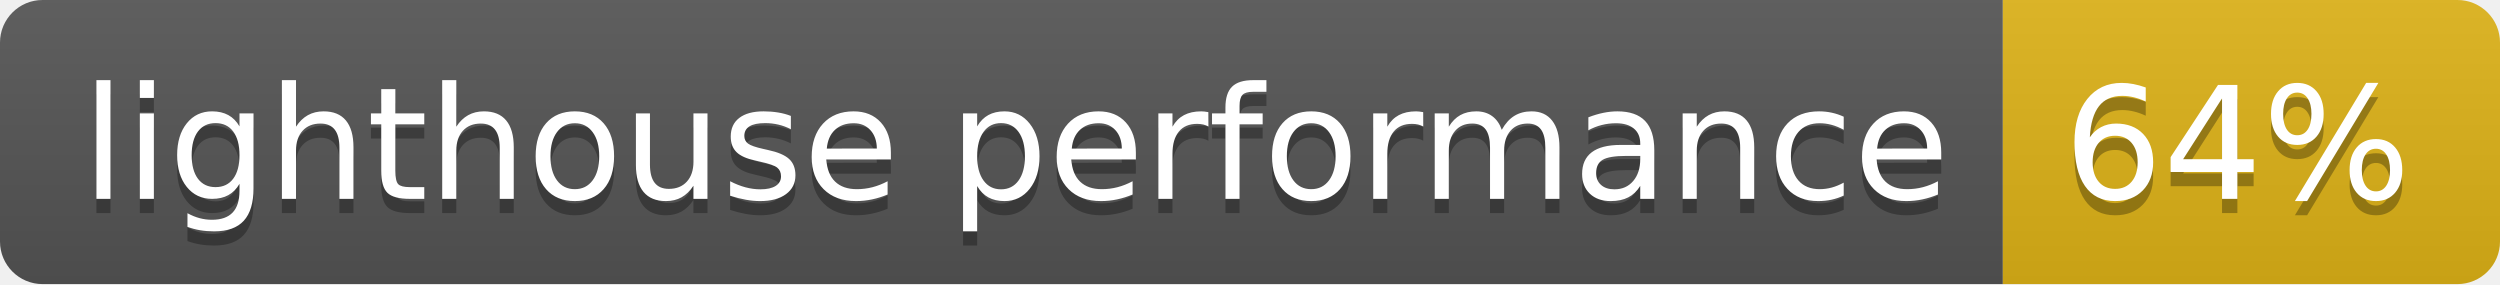
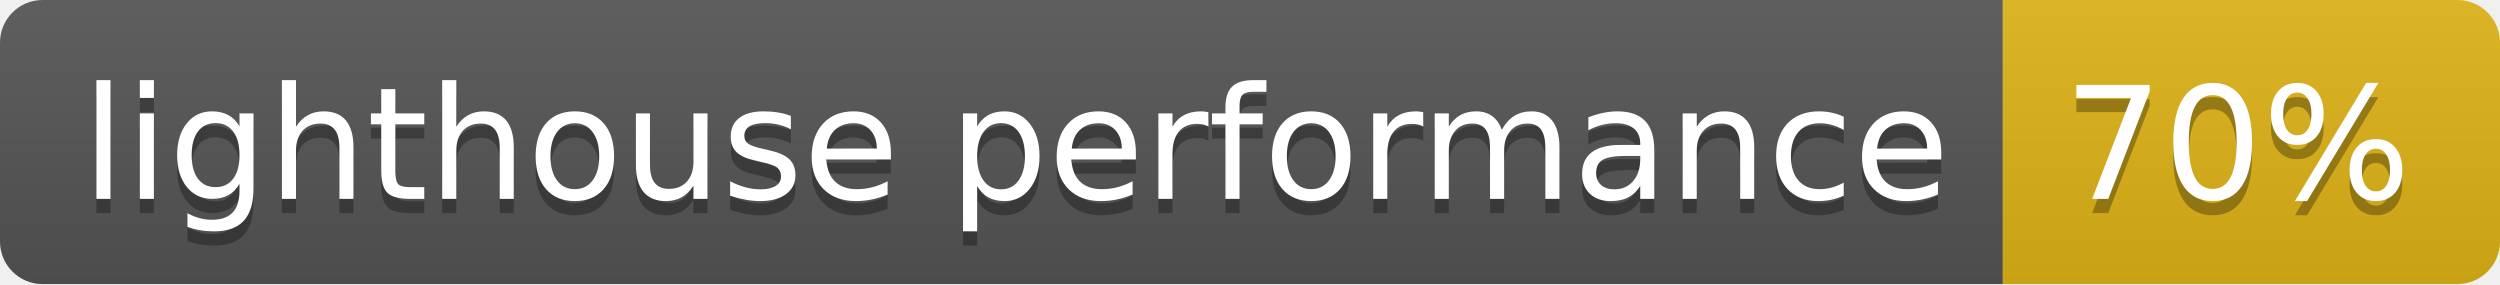
- <svg xmlns="http://www.w3.org/2000/svg" width="176" height="20" role="img" aria-label="lighthouse performance: 64%">
+ <svg xmlns="http://www.w3.org/2000/svg" width="176" height="20" role="img" aria-label="lighthouse performance: 70%">
  <linearGradient id="s" x2="0" y2="100%">
    <stop offset="0" stop-color="#bbb" stop-opacity=".1" />
    <stop offset="1" stop-opacity=".1" />
  </linearGradient>
  <clipPath id="r">
    <rect width="176" height="20" rx="3" fill="#fff" />
  </clipPath>
  <g clip-path="url(#r)">
    <rect width="141" height="20" fill="#555" />
    <rect x="141" width="35" height="20" fill="#dfb317" />
    <rect width="176" height="20" fill="url(#s)" />
  </g>
  <g fill="#fff" text-anchor="middle" font-family="Verdana,Geneva,DejaVu Sans,sans-serif" text-rendering="geometricPrecision" font-size="110">
    <text aria-hidden="true" x="715" y="150" fill="#010101" fill-opacity=".3" transform="scale(.1)" textLength="1310">lighthouse performance</text>
    <text x="715" y="140" transform="scale(.1)" fill="#fff" textLength="1310">lighthouse performance</text>
-     <text aria-hidden="true" x="1575" y="150" fill="#010101" fill-opacity=".3" transform="scale(.1)" textLength="250">64%</text>
-     <text x="1575" y="140" transform="scale(.1)" fill="#fff" textLength="250">64%</text>
+     <text aria-hidden="true" x="1575" y="150" fill="#010101" fill-opacity=".3" transform="scale(.1)" textLength="250">70%</text>
+     <text x="1575" y="140" transform="scale(.1)" fill="#fff" textLength="250">70%</text>
  </g>
</svg>
